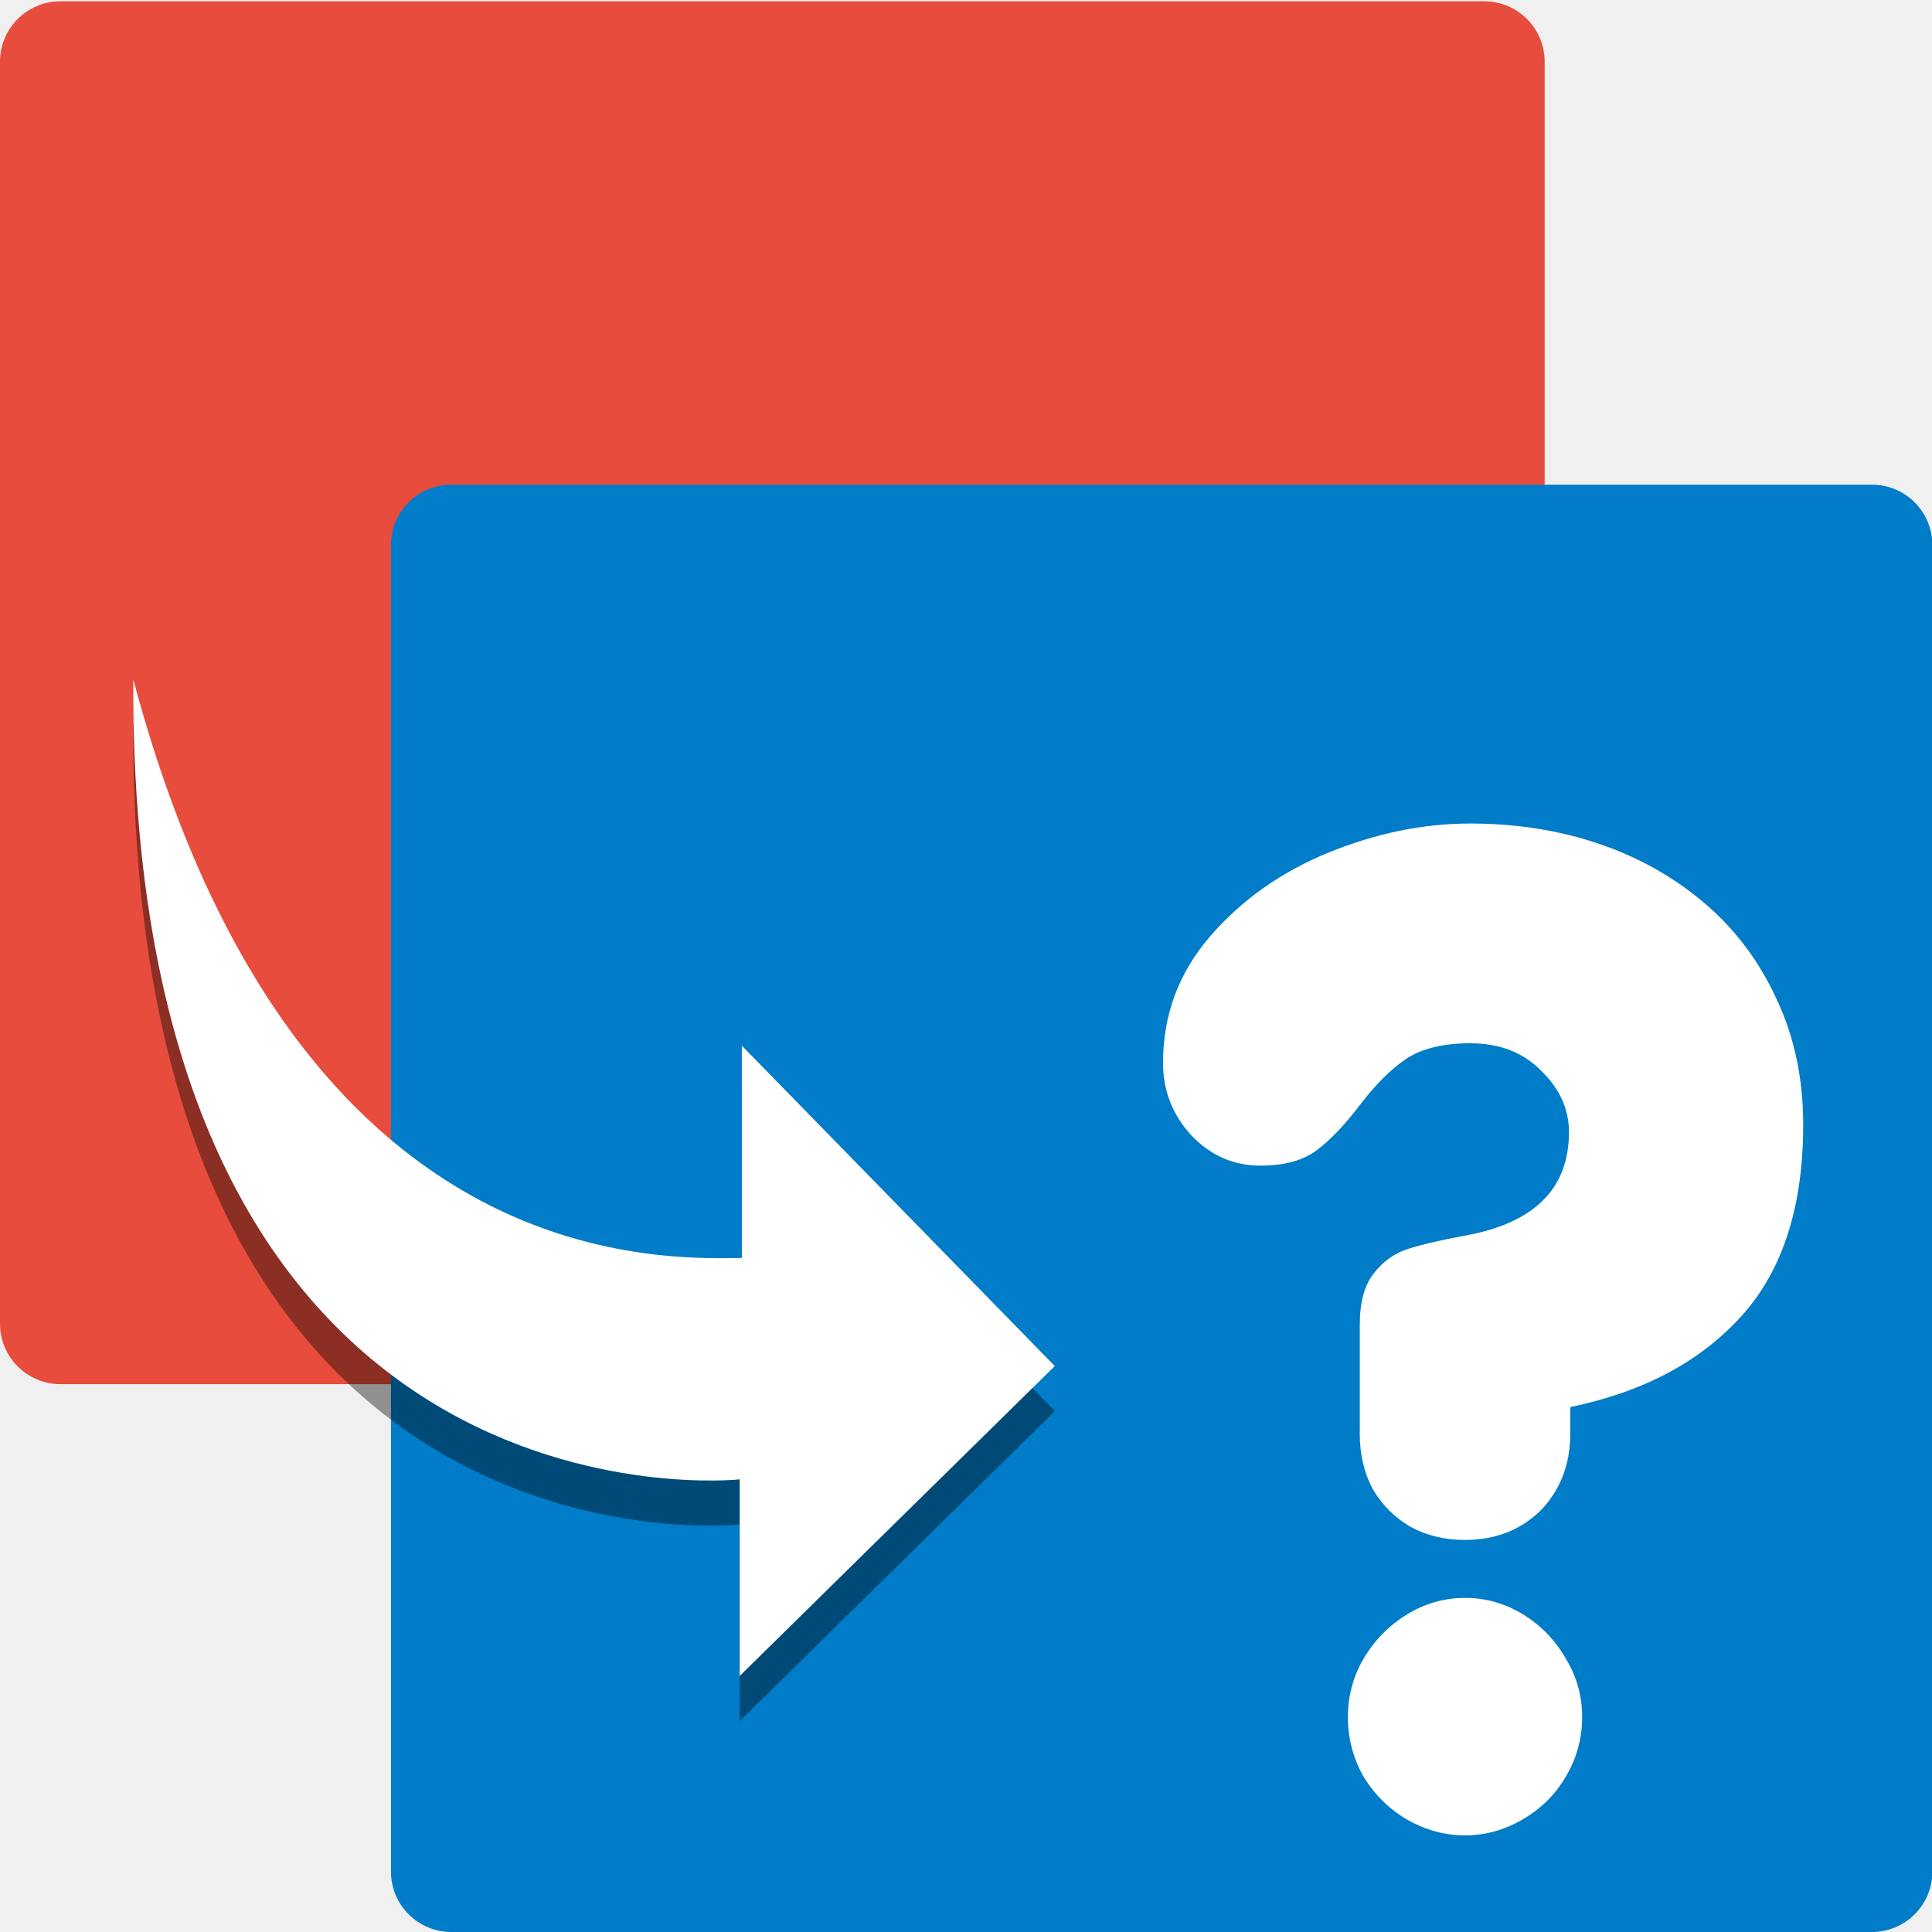
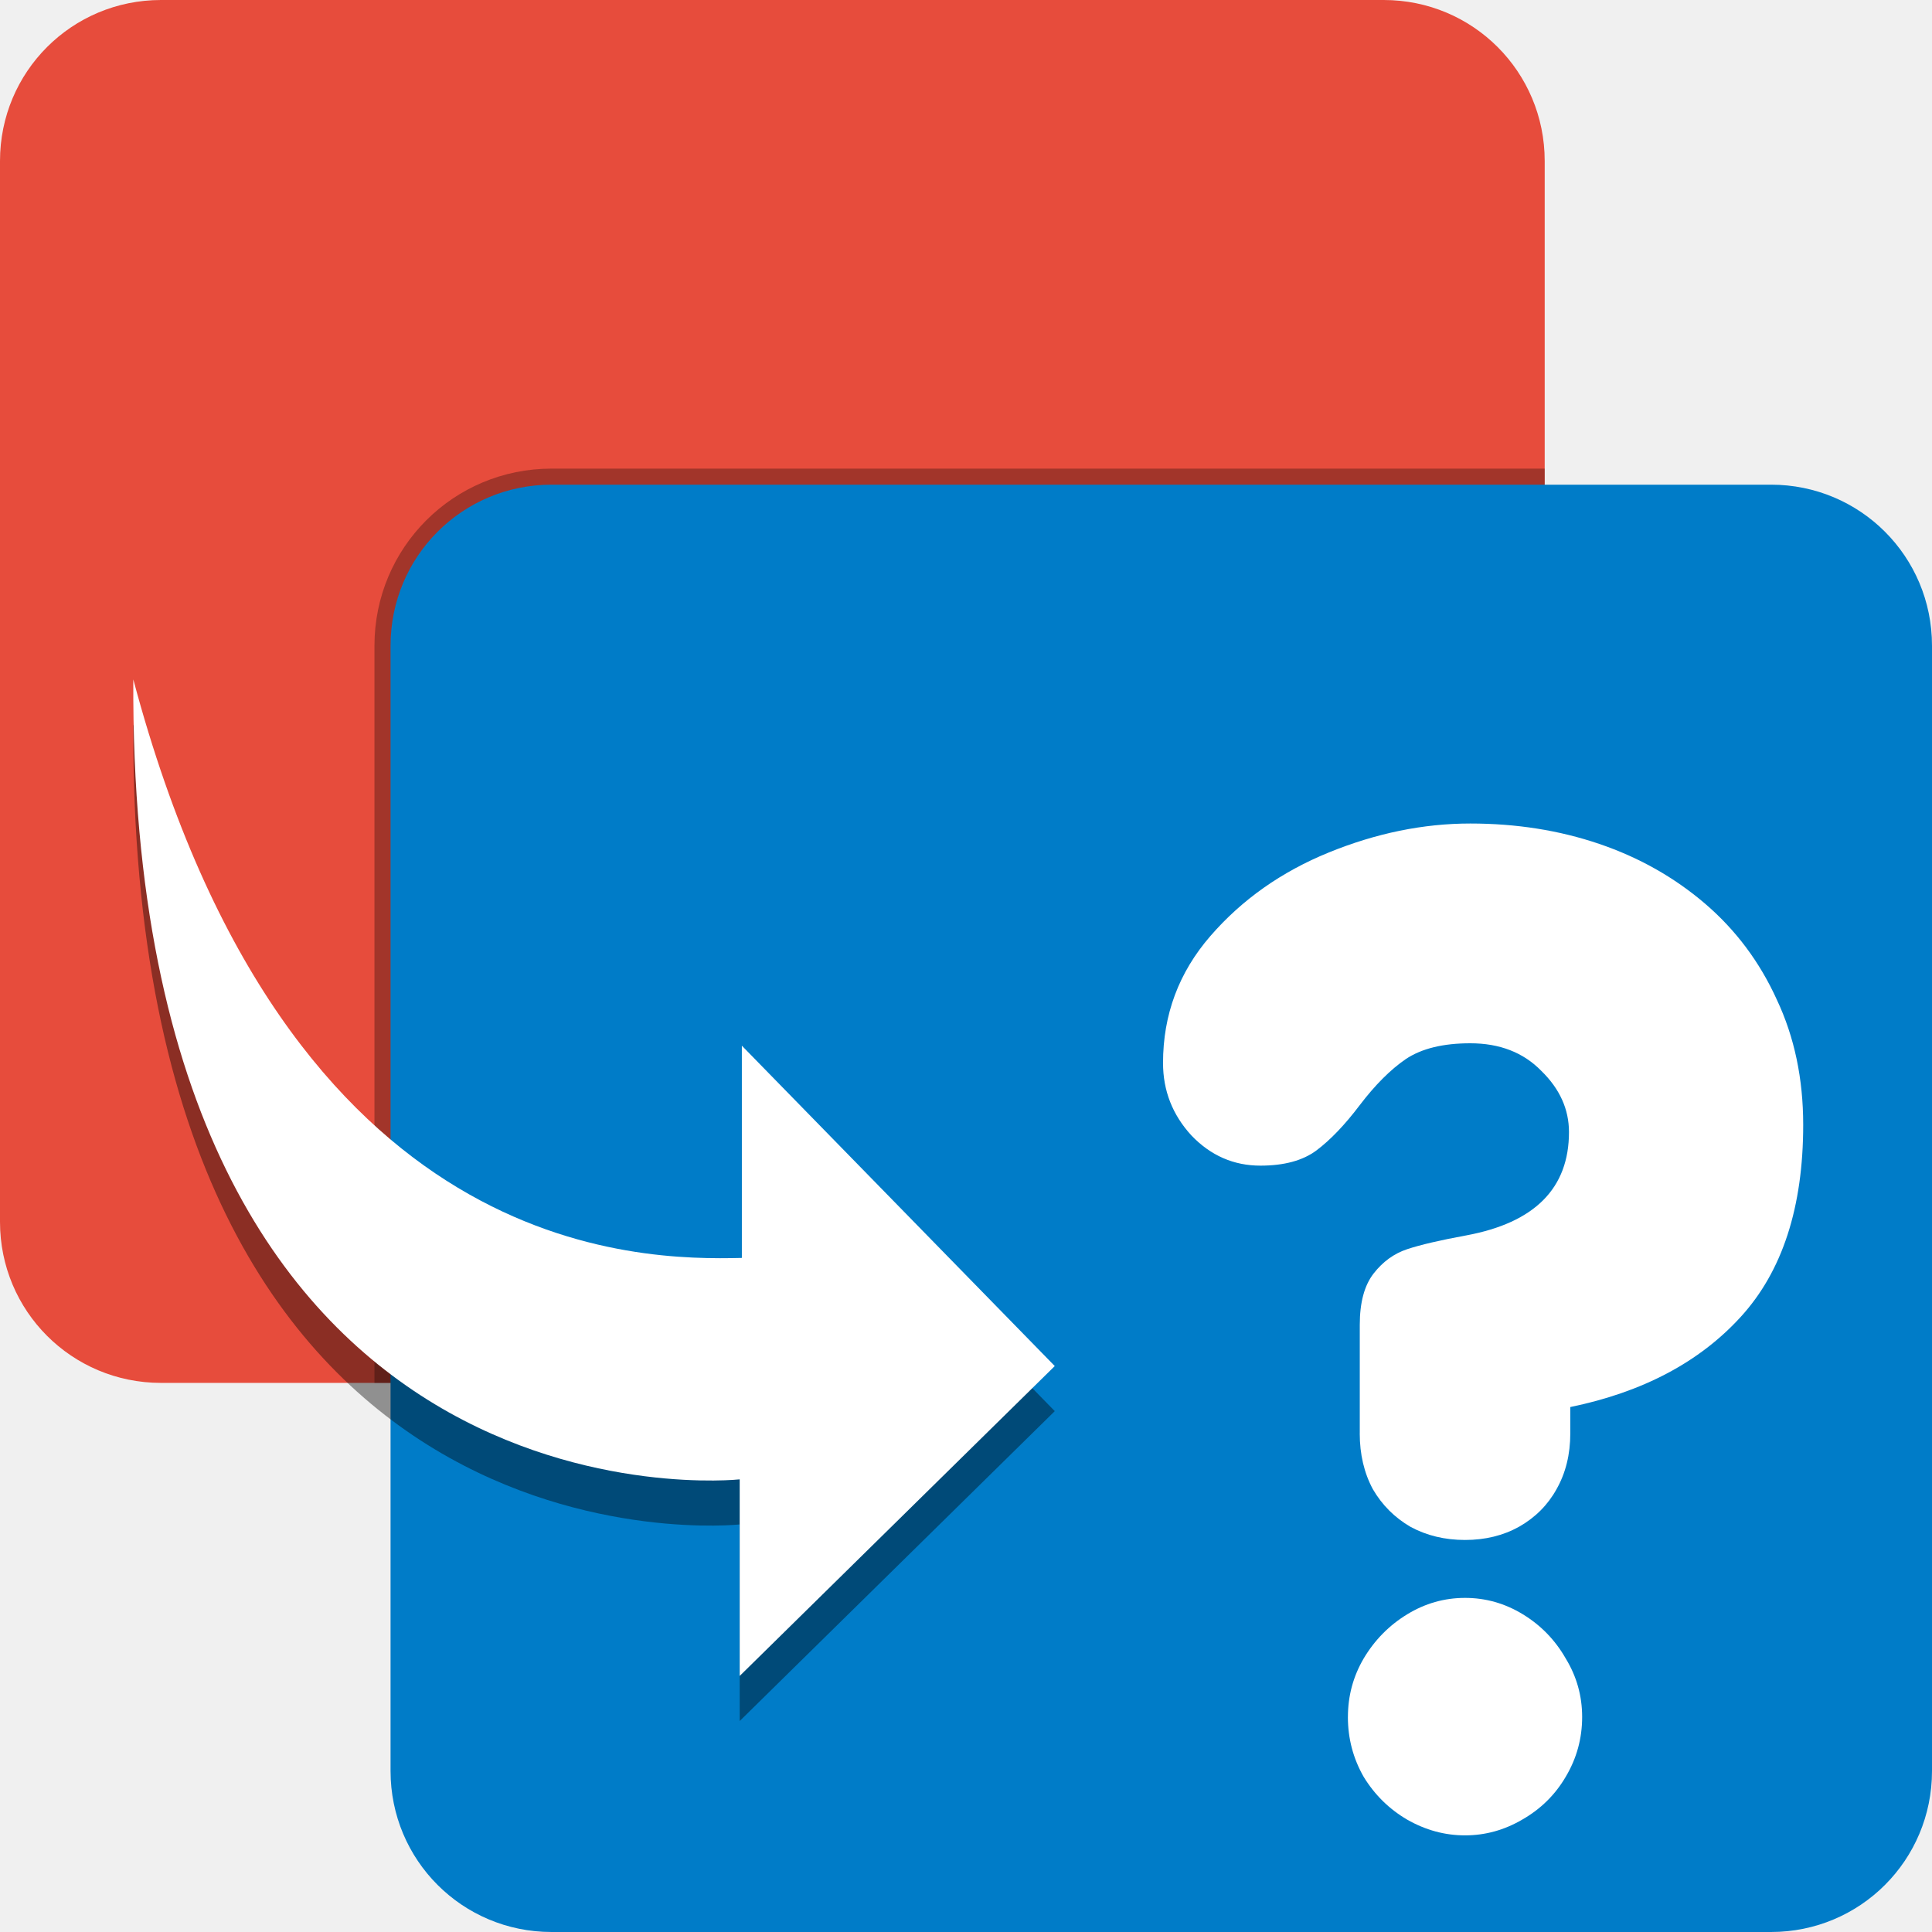
<svg xmlns="http://www.w3.org/2000/svg" width="60" version="1.0" height="60">
-   <g style="fill-rule:evenodd" id="g6">
-     <path style="fill:#e74c3c" id="rect602" d="m 1.881,0.04 h 44.209 c 1.042,0 1.881,0.839 1.881,1.881 v 39.184 c 0,1.042 -0.839,1.881 -1.881,1.881 H 1.881 c -1.042,0 -1.881,-0.839 -1.881,-1.881 V 1.922 C 1.3e-4,0.879 0.839,0.04 1.881,0.04 Z" />
-     <path style="opacity:0" id="rect603" d="m 1.881,0.041 h 44.209 c 1.042,0 1.881,0.839 1.881,1.881 l 0,6.05 H 0 l 0,-6.05 C 0,0.88 0.839,0.041 1.882,0.041 Z" />
-     <path style="fill:#007cc8" id="rect633" d="m 14.022,15.052 h 44.109 c 1.042,0 1.881,0.839 1.881,1.881 v 41.186 c 0,1.042 -0.839,1.881 -1.881,1.881 H 14.022 c -1.042,0 -1.881,-0.839 -1.881,-1.881 v -41.186 c 0,-1.042 0.839,-1.881 1.881,-1.881 z" />
-     <path style="opacity:0" id="rect634" d="m 14.022,15.052 h 44.109 c 1.042,0 1.881,0.839 1.881,1.881 l 0,6.05 h -47.871 l 0,-6.05 c -0,-1.042 0.839,-1.881 1.881,-1.881 z" />
-   </g>
-   <g id="g17">
-     <g style="fill-rule:evenodd" id="g14">
-       <path style="opacity:.4" id="path4186" d="m 4.14,22.5 c 6.509,20.954 18.765,17.966 18.899,17.966 v -6.591 l 9.718,9.949 -9.785,9.624 v -6.105 c 0,0 -18.972,2.058 -18.832,-24.842 z" />
-       <path style="fill:#fff" id="path968" d="m 4.14,21.1 c 4.814,18.07 15.761,18.038 18.899,17.966 v -6.591 l 9.718,9.949 -9.785,9.624 v -6.105 c 0,0 -18.972,2.058 -18.832,-24.842 Z " />
-     </g>
-     <path style="fill:#fff" id="path837" d="m 42.229,44.516 v -3.371 c 0,-0.695 0.143,-1.226 0.429,-1.594 0.286,-0.368 0.633,-0.62 1.042,-0.756 0.409,-0.136 1.022,-0.279 1.839,-0.429 2.125,-0.395 3.187,-1.464 3.187,-3.208 0,-0.708 -0.286,-1.342 -0.858,-1.9 -0.558,-0.572 -1.294,-0.858 -2.207,-0.858 -0.845,0 -1.512,0.163 -2.002,0.49 -0.477,0.327 -0.953,0.804 -1.43,1.43 -0.463,0.613 -0.913,1.083 -1.349,1.41 -0.422,0.313 -1.001,0.47 -1.737,0.47 -0.831,0 -1.546,-0.313 -2.145,-0.94 -0.586,-0.64 -0.879,-1.389 -0.879,-2.248 0,-1.498 0.49,-2.813 1.471,-3.943 0.981,-1.131 2.207,-1.996 3.678,-2.595 1.471,-0.599 2.935,-0.899 4.393,-0.899 1.43,0 2.765,0.211 4.005,0.633 1.24,0.422 2.336,1.042 3.29,1.859 0.953,0.817 1.696,1.812 2.227,2.983 0.545,1.158 0.817,2.452 0.817,3.882 0,2.561 -0.647,4.55 -1.941,5.966 -1.28,1.403 -3.044,2.336 -5.292,2.799 v 0.817 c 0,0.654 -0.143,1.233 -0.429,1.737 -0.272,0.49 -0.661,0.879 -1.165,1.165 -0.49,0.272 -1.049,0.409 -1.675,0.409 -0.627,0 -1.192,-0.136 -1.696,-0.409 -0.49,-0.286 -0.879,-0.674 -1.165,-1.165 -0.272,-0.504 -0.409,-1.083 -0.409,-1.737 z m -0.368,8.806 c 0,-0.654 0.163,-1.26 0.49,-1.818 0.341,-0.572 0.79,-1.028 1.349,-1.369 0.558,-0.341 1.158,-0.511 1.798,-0.511 0.64,0 1.24,0.17 1.798,0.511 0.558,0.341 1.001,0.797 1.328,1.369 0.341,0.558 0.511,1.165 0.511,1.818 0,0.667 -0.17,1.287 -0.511,1.859 -0.327,0.558 -0.776,1.001 -1.349,1.328 -0.558,0.327 -1.151,0.49 -1.778,0.49 -0.627,0 -1.226,-0.163 -1.798,-0.49 -0.558,-0.327 -1.008,-0.77 -1.349,-1.328 -0.327,-0.572 -0.49,-1.192 -0.49,-1.859 z" />
+   <path style="fill:#e74c3c" d="m 5,0 h 37.972 c 2.77,0 5,2.23 5,5 v 32.947 c 0,2.77 -2.23,5 -5,5 H 5 c -2.77,0 -5,-2.23 -5,-5 V 5 C 0,2.23 2.23,0 5,0 Z" />
+   <path style="opacity:0" d="m 1.881,0.041 h 44.209 c 1.042,0 1.881,0.839 1.881,1.881 v 6.05 H 0 V 1.922 C 0,0.88 0.839,0.041 1.882,0.041 Z" />
+   <path style="opacity:0" d="m 14.022,15.052 h 44.109 c 1.042,0 1.881,0.839 1.881,1.881 v 6.05 h -47.871 v -6.05 c 0,-1.042 0.839,-1.881 1.881,-1.881 z" />
+   <path style="opacity:.3" d="m 17.129,14.553 c -3.047,0 -5.5,2.453 -5.5,5.5 v 22.895 h 31.344 c 2.77,0 5,-2.23 5,-5 v -23.395 l -30.844,-0 z " />
+   <path style="fill:#007cc8" d="m 17.129,15.052 h 37.871 c 2.77,0 5,2.23 5,5 v 34.948 c 0,2.77 -2.23,5 -5,5 h -37.871 c -2.77,0 -5,-2.23 -5,-5 v -34.948 c 0,-2.77 2.23,-5 5,-5 z " />
+   <path style="opacity:.4" d="m 4.14,22.5 c 6.509,20.954 18.765,17.966 18.899,17.966 v -6.591 l 9.718,9.949 -9.785,9.624 v -6.105 c 0,0 -18.972,2.058 -18.832,-24.842 z" />
+   <g style="fill:#fff">
+     <path d="m 4.14,21.1 c 4.814,18.07 15.761,18.038 18.899,17.966 v -6.591 l 9.718,9.949 -9.785,9.624 v -6.105 c 0,0 -18.972,2.058 -18.832,-24.842 z" />
+     <path d="m 42.229,44.516 v -3.371 c 0,-0.695 0.143,-1.226 0.429,-1.594 0.286,-0.368 0.633,-0.62 1.042,-0.756 0.409,-0.136 1.022,-0.279 1.839,-0.429 2.125,-0.395 3.187,-1.464 3.187,-3.208 0,-0.708 -0.286,-1.342 -0.858,-1.9 -0.558,-0.572 -1.294,-0.858 -2.207,-0.858 -0.845,0 -1.512,0.163 -2.002,0.49 -0.477,0.327 -0.953,0.804 -1.43,1.43 -0.463,0.613 -0.913,1.083 -1.349,1.41 -0.422,0.313 -1.001,0.47 -1.737,0.47 -0.831,0 -1.546,-0.313 -2.145,-0.94 -0.586,-0.64 -0.879,-1.389 -0.879,-2.248 0,-1.498 0.49,-2.813 1.471,-3.943 0.981,-1.131 2.207,-1.996 3.678,-2.595 1.471,-0.599 2.935,-0.899 4.393,-0.899 1.43,0 2.765,0.211 4.005,0.633 1.24,0.422 2.336,1.042 3.29,1.859 0.953,0.817 1.696,1.812 2.227,2.983 0.545,1.158 0.817,2.452 0.817,3.882 0,2.561 -0.647,4.55 -1.941,5.966 -1.28,1.403 -3.044,2.336 -5.292,2.799 v 0.817 c 0,0.654 -0.143,1.233 -0.429,1.737 -0.272,0.49 -0.661,0.879 -1.165,1.165 -0.49,0.272 -1.049,0.409 -1.675,0.409 -0.627,0 -1.192,-0.136 -1.696,-0.409 -0.49,-0.286 -0.879,-0.674 -1.165,-1.165 -0.272,-0.504 -0.409,-1.083 -0.409,-1.737 z m -0.368,8.806 c 0,-0.654 0.163,-1.26 0.49,-1.818 0.341,-0.572 0.79,-1.028 1.349,-1.369 0.558,-0.341 1.158,-0.511 1.798,-0.511 0.64,0 1.24,0.17 1.798,0.511 0.558,0.341 1.001,0.797 1.328,1.369 0.341,0.558 0.511,1.165 0.511,1.818 0,0.667 -0.17,1.287 -0.511,1.859 -0.327,0.558 -0.776,1.001 -1.349,1.328 -0.558,0.327 -1.151,0.49 -1.778,0.49 -0.627,0 -1.226,-0.163 -1.798,-0.49 -0.558,-0.327 -1.008,-0.77 -1.349,-1.328 -0.327,-0.572 -0.49,-1.192 -0.49,-1.859 z" />
  </g>
</svg>
